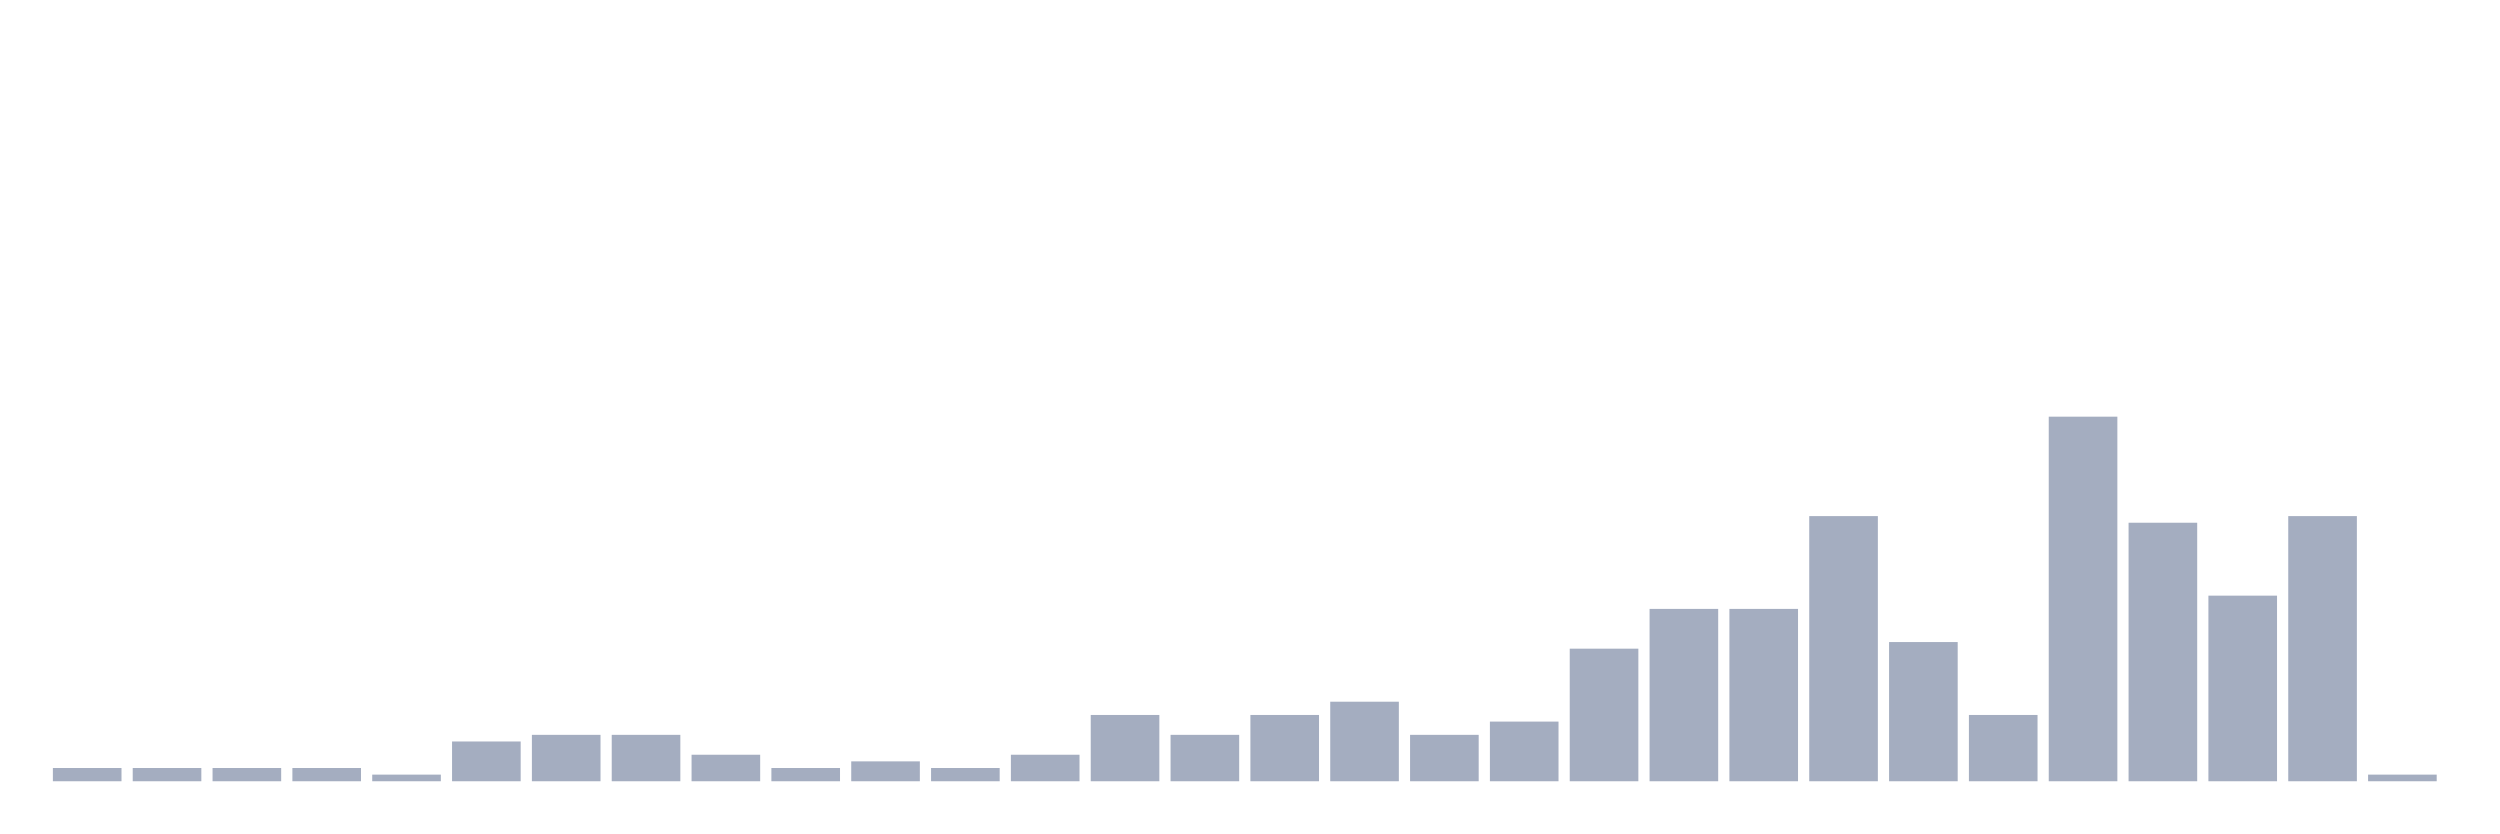
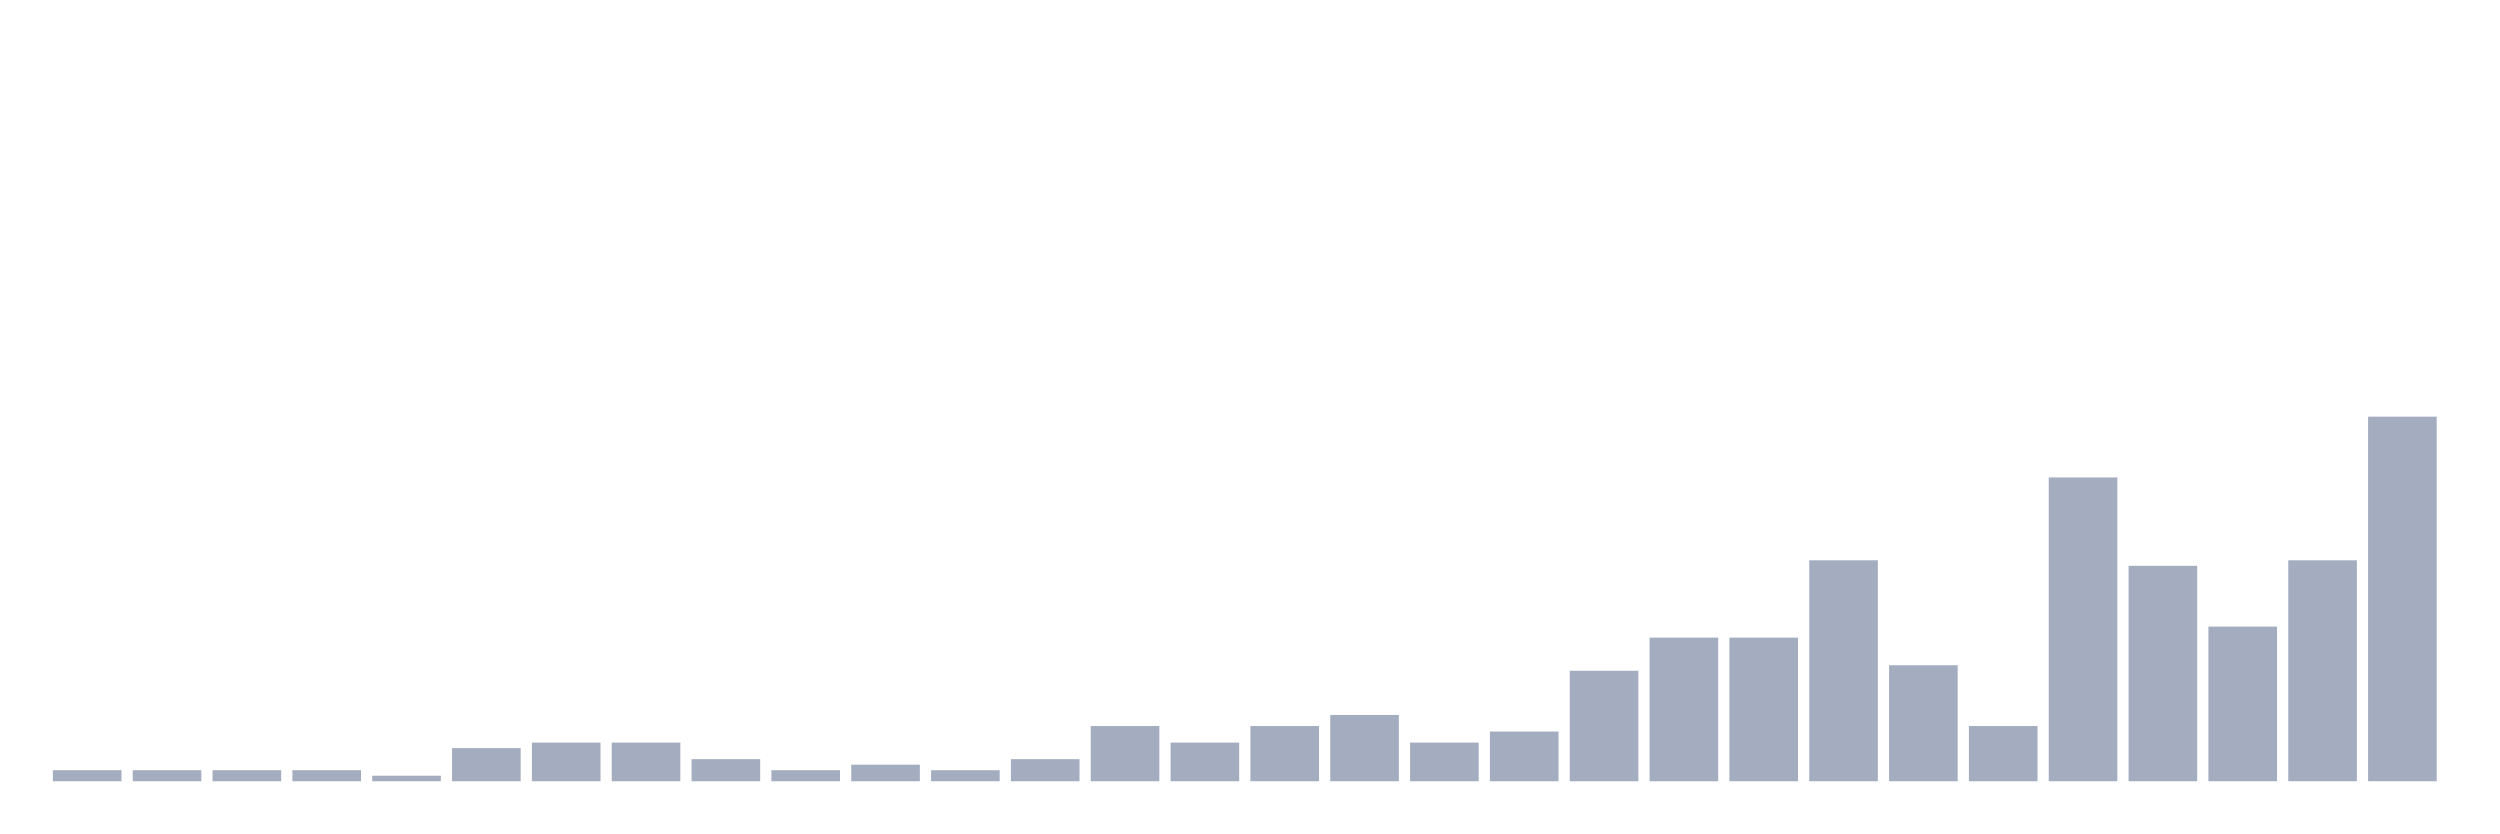
<svg xmlns="http://www.w3.org/2000/svg" viewBox="0 0 480 160">
  <g transform="translate(10,10)">
-     <rect class="bar" x="0.153" width="13.175" y="137.455" height="2.545" fill="rgb(164,173,192)" />
-     <rect class="bar" x="15.482" width="13.175" y="137.455" height="2.545" fill="rgb(164,173,192)" />
-     <rect class="bar" x="30.81" width="13.175" y="137.455" height="2.545" fill="rgb(164,173,192)" />
-     <rect class="bar" x="46.138" width="13.175" y="137.455" height="2.545" fill="rgb(164,173,192)" />
-     <rect class="bar" x="61.466" width="13.175" y="138.727" height="1.273" fill="rgb(164,173,192)" />
-     <rect class="bar" x="76.794" width="13.175" y="132.364" height="7.636" fill="rgb(164,173,192)" />
-     <rect class="bar" x="92.123" width="13.175" y="131.091" height="8.909" fill="rgb(164,173,192)" />
-     <rect class="bar" x="107.451" width="13.175" y="131.091" height="8.909" fill="rgb(164,173,192)" />
-     <rect class="bar" x="122.779" width="13.175" y="134.909" height="5.091" fill="rgb(164,173,192)" />
-     <rect class="bar" x="138.107" width="13.175" y="137.455" height="2.545" fill="rgb(164,173,192)" />
-     <rect class="bar" x="153.436" width="13.175" y="136.182" height="3.818" fill="rgb(164,173,192)" />
-     <rect class="bar" x="168.764" width="13.175" y="137.455" height="2.545" fill="rgb(164,173,192)" />
-     <rect class="bar" x="184.092" width="13.175" y="134.909" height="5.091" fill="rgb(164,173,192)" />
-     <rect class="bar" x="199.42" width="13.175" y="127.273" height="12.727" fill="rgb(164,173,192)" />
-     <rect class="bar" x="214.748" width="13.175" y="131.091" height="8.909" fill="rgb(164,173,192)" />
-     <rect class="bar" x="230.077" width="13.175" y="127.273" height="12.727" fill="rgb(164,173,192)" />
-     <rect class="bar" x="245.405" width="13.175" y="124.727" height="15.273" fill="rgb(164,173,192)" />
-     <rect class="bar" x="260.733" width="13.175" y="131.091" height="8.909" fill="rgb(164,173,192)" />
-     <rect class="bar" x="276.061" width="13.175" y="128.545" height="11.455" fill="rgb(164,173,192)" />
-     <rect class="bar" x="291.39" width="13.175" y="114.545" height="25.455" fill="rgb(164,173,192)" />
-     <rect class="bar" x="306.718" width="13.175" y="106.909" height="33.091" fill="rgb(164,173,192)" />
-     <rect class="bar" x="322.046" width="13.175" y="106.909" height="33.091" fill="rgb(164,173,192)" />
-     <rect class="bar" x="337.374" width="13.175" y="89.091" height="50.909" fill="rgb(164,173,192)" />
-     <rect class="bar" x="352.702" width="13.175" y="113.273" height="26.727" fill="rgb(164,173,192)" />
-     <rect class="bar" x="368.031" width="13.175" y="127.273" height="12.727" fill="rgb(164,173,192)" />
-     <rect class="bar" x="383.359" width="13.175" y="70" height="70" fill="rgb(164,173,192)" />
-     <rect class="bar" x="398.687" width="13.175" y="90.364" height="49.636" fill="rgb(164,173,192)" />
-     <rect class="bar" x="414.015" width="13.175" y="104.364" height="35.636" fill="rgb(164,173,192)" />
-     <rect class="bar" x="429.344" width="13.175" y="89.091" height="50.909" fill="rgb(164,173,192)" />
-     <rect class="bar" x="444.672" width="13.175" y="138.727" height="1.273" fill="rgb(164,173,192)" />
+     <rect class="bar" x="0.153" width="13.175" y="137.879" height="2.121" fill="rgb(164,173,192)" />
+     <rect class="bar" x="15.482" width="13.175" y="137.879" height="2.121" fill="rgb(164,173,192)" />
+     <rect class="bar" x="30.81" width="13.175" y="137.879" height="2.121" fill="rgb(164,173,192)" />
+     <rect class="bar" x="46.138" width="13.175" y="137.879" height="2.121" fill="rgb(164,173,192)" />
+     <rect class="bar" x="61.466" width="13.175" y="138.939" height="1.061" fill="rgb(164,173,192)" />
+     <rect class="bar" x="76.794" width="13.175" y="133.636" height="6.364" fill="rgb(164,173,192)" />
+     <rect class="bar" x="92.123" width="13.175" y="132.576" height="7.424" fill="rgb(164,173,192)" />
+     <rect class="bar" x="107.451" width="13.175" y="132.576" height="7.424" fill="rgb(164,173,192)" />
+     <rect class="bar" x="122.779" width="13.175" y="135.758" height="4.242" fill="rgb(164,173,192)" />
+     <rect class="bar" x="138.107" width="13.175" y="137.879" height="2.121" fill="rgb(164,173,192)" />
+     <rect class="bar" x="153.436" width="13.175" y="136.818" height="3.182" fill="rgb(164,173,192)" />
+     <rect class="bar" x="168.764" width="13.175" y="137.879" height="2.121" fill="rgb(164,173,192)" />
+     <rect class="bar" x="184.092" width="13.175" y="135.758" height="4.242" fill="rgb(164,173,192)" />
+     <rect class="bar" x="199.42" width="13.175" y="129.394" height="10.606" fill="rgb(164,173,192)" />
+     <rect class="bar" x="214.748" width="13.175" y="132.576" height="7.424" fill="rgb(164,173,192)" />
+     <rect class="bar" x="230.077" width="13.175" y="129.394" height="10.606" fill="rgb(164,173,192)" />
+     <rect class="bar" x="245.405" width="13.175" y="127.273" height="12.727" fill="rgb(164,173,192)" />
+     <rect class="bar" x="260.733" width="13.175" y="132.576" height="7.424" fill="rgb(164,173,192)" />
+     <rect class="bar" x="276.061" width="13.175" y="130.455" height="9.545" fill="rgb(164,173,192)" />
+     <rect class="bar" x="291.39" width="13.175" y="118.788" height="21.212" fill="rgb(164,173,192)" />
+     <rect class="bar" x="306.718" width="13.175" y="112.424" height="27.576" fill="rgb(164,173,192)" />
+     <rect class="bar" x="322.046" width="13.175" y="112.424" height="27.576" fill="rgb(164,173,192)" />
+     <rect class="bar" x="337.374" width="13.175" y="97.576" height="42.424" fill="rgb(164,173,192)" />
+     <rect class="bar" x="352.702" width="13.175" y="117.727" height="22.273" fill="rgb(164,173,192)" />
+     <rect class="bar" x="368.031" width="13.175" y="129.394" height="10.606" fill="rgb(164,173,192)" />
+     <rect class="bar" x="383.359" width="13.175" y="81.667" height="58.333" fill="rgb(164,173,192)" />
+     <rect class="bar" x="398.687" width="13.175" y="98.636" height="41.364" fill="rgb(164,173,192)" />
+     <rect class="bar" x="414.015" width="13.175" y="110.303" height="29.697" fill="rgb(164,173,192)" />
+     <rect class="bar" x="429.344" width="13.175" y="97.576" height="42.424" fill="rgb(164,173,192)" />
+     <rect class="bar" x="444.672" width="13.175" y="70" height="70" fill="rgb(164,173,192)" />
  </g>
</svg>
